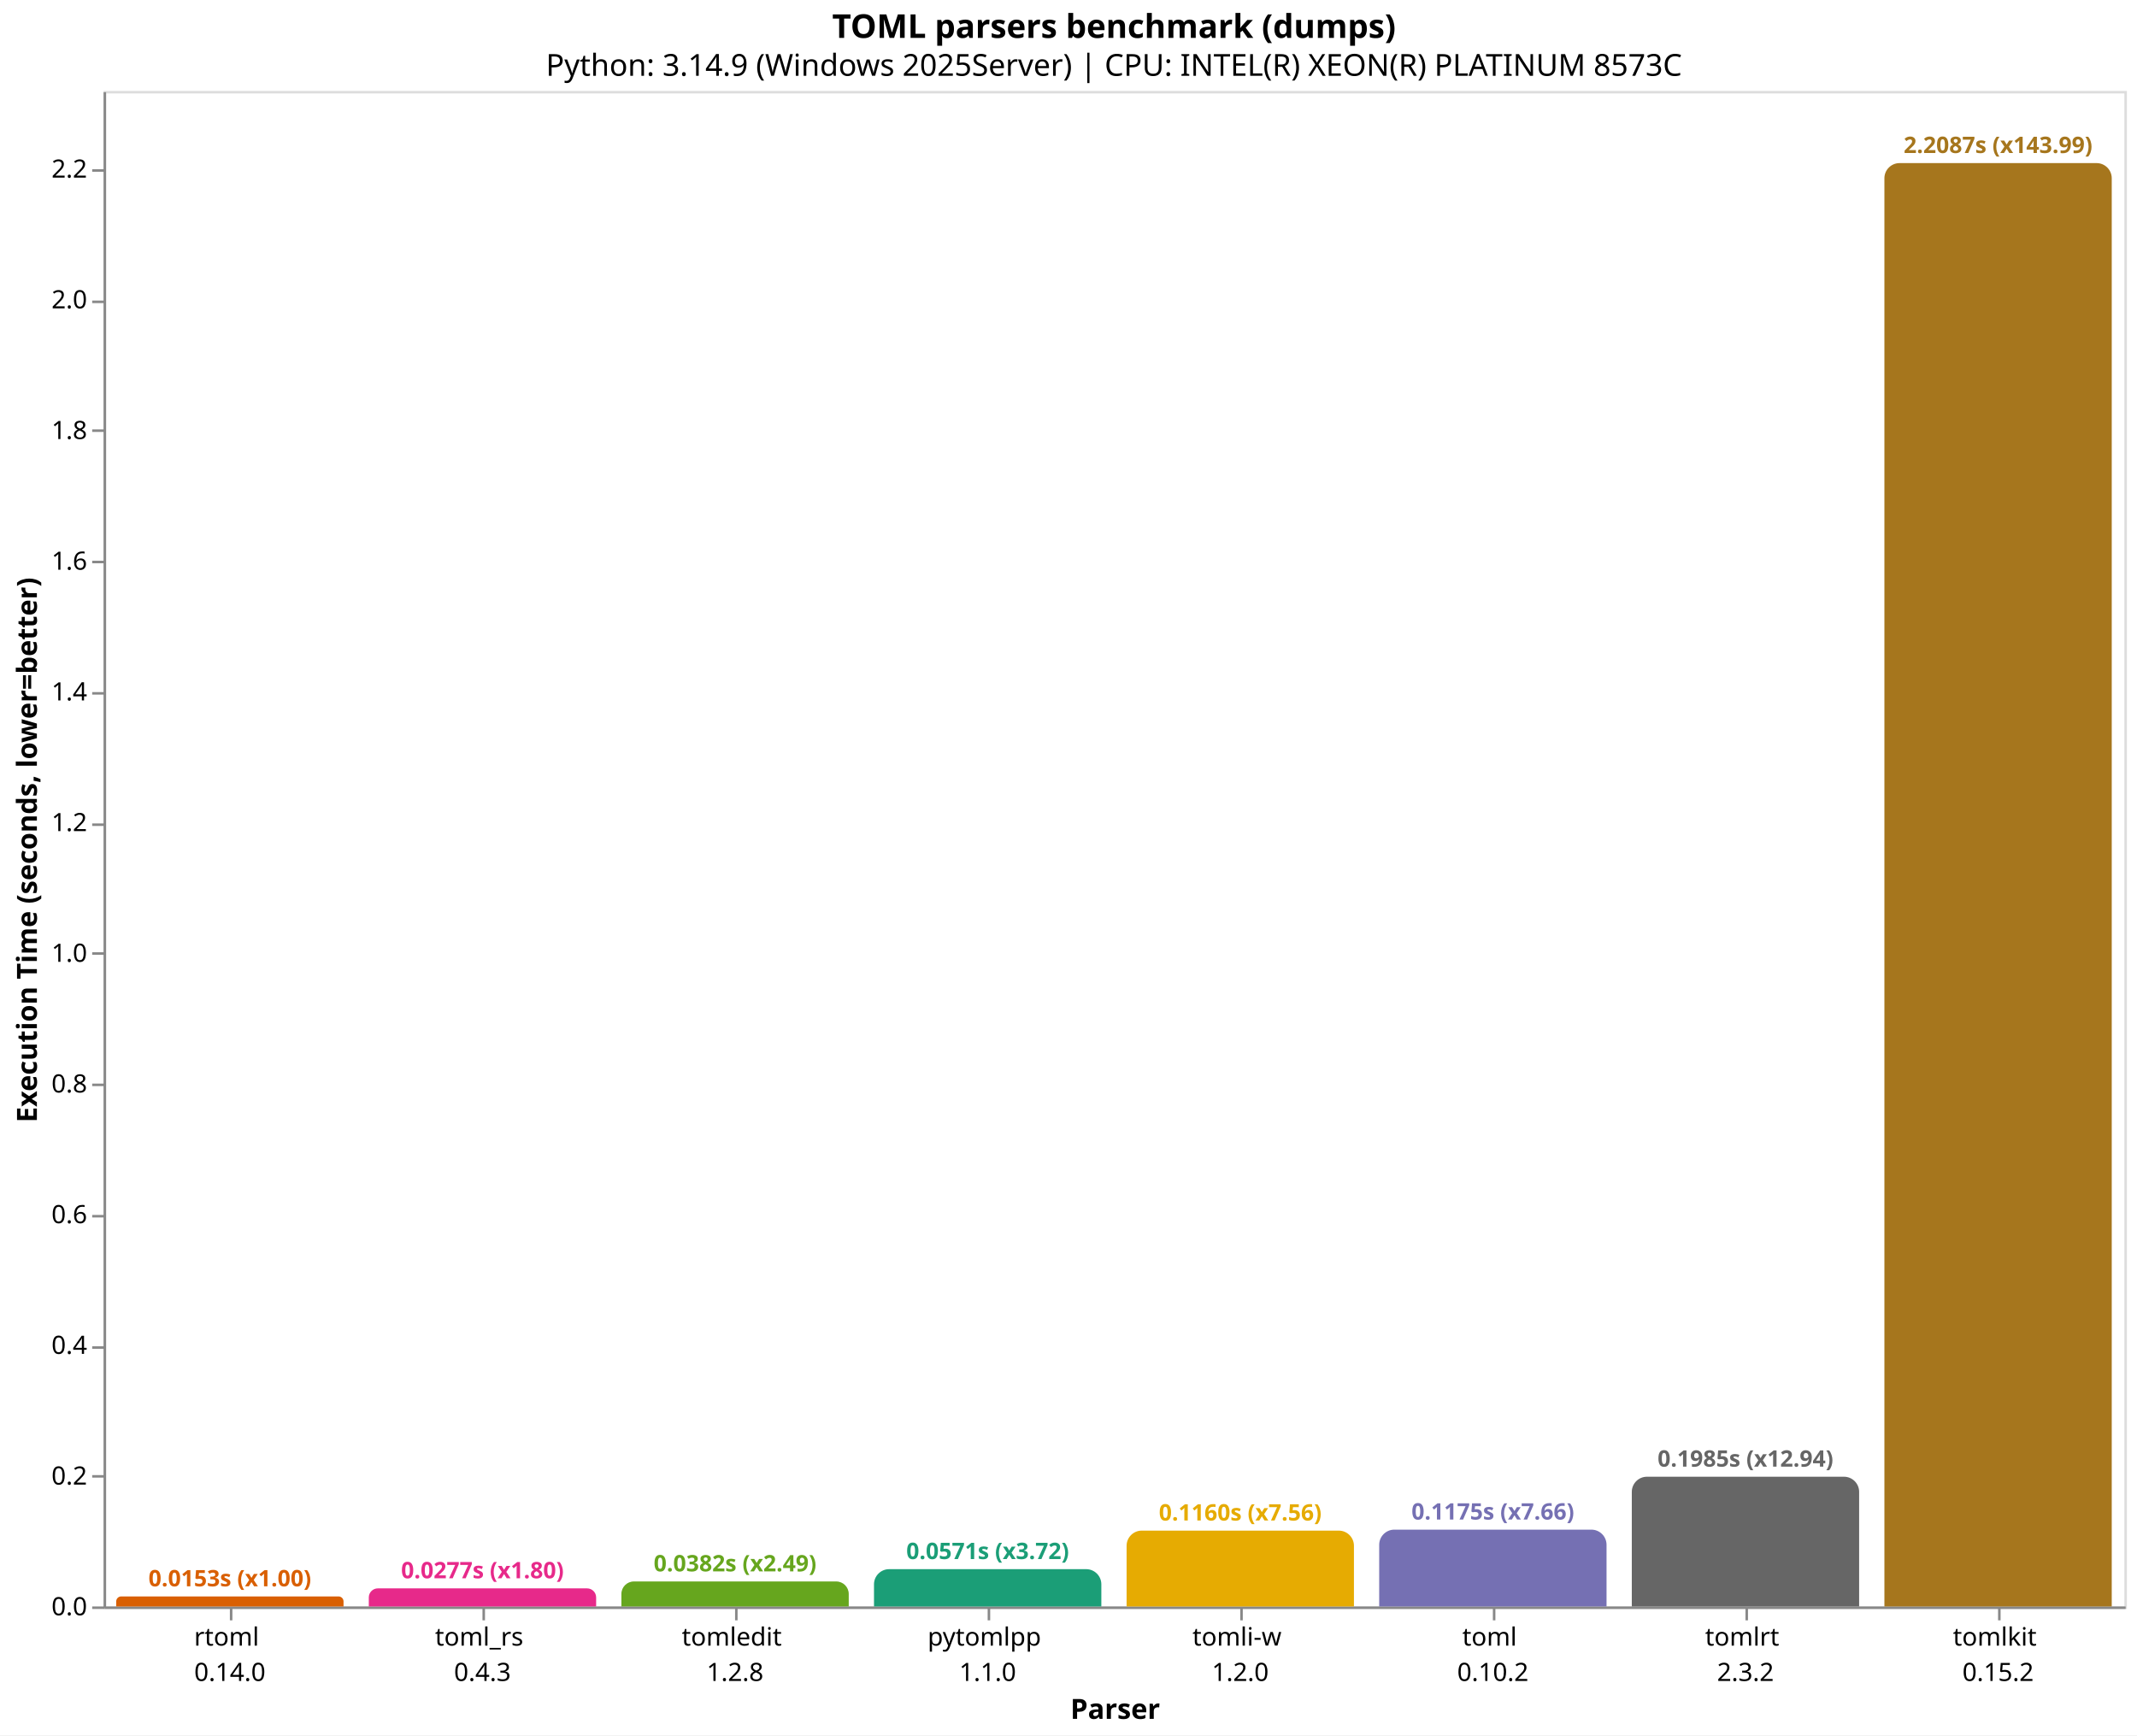
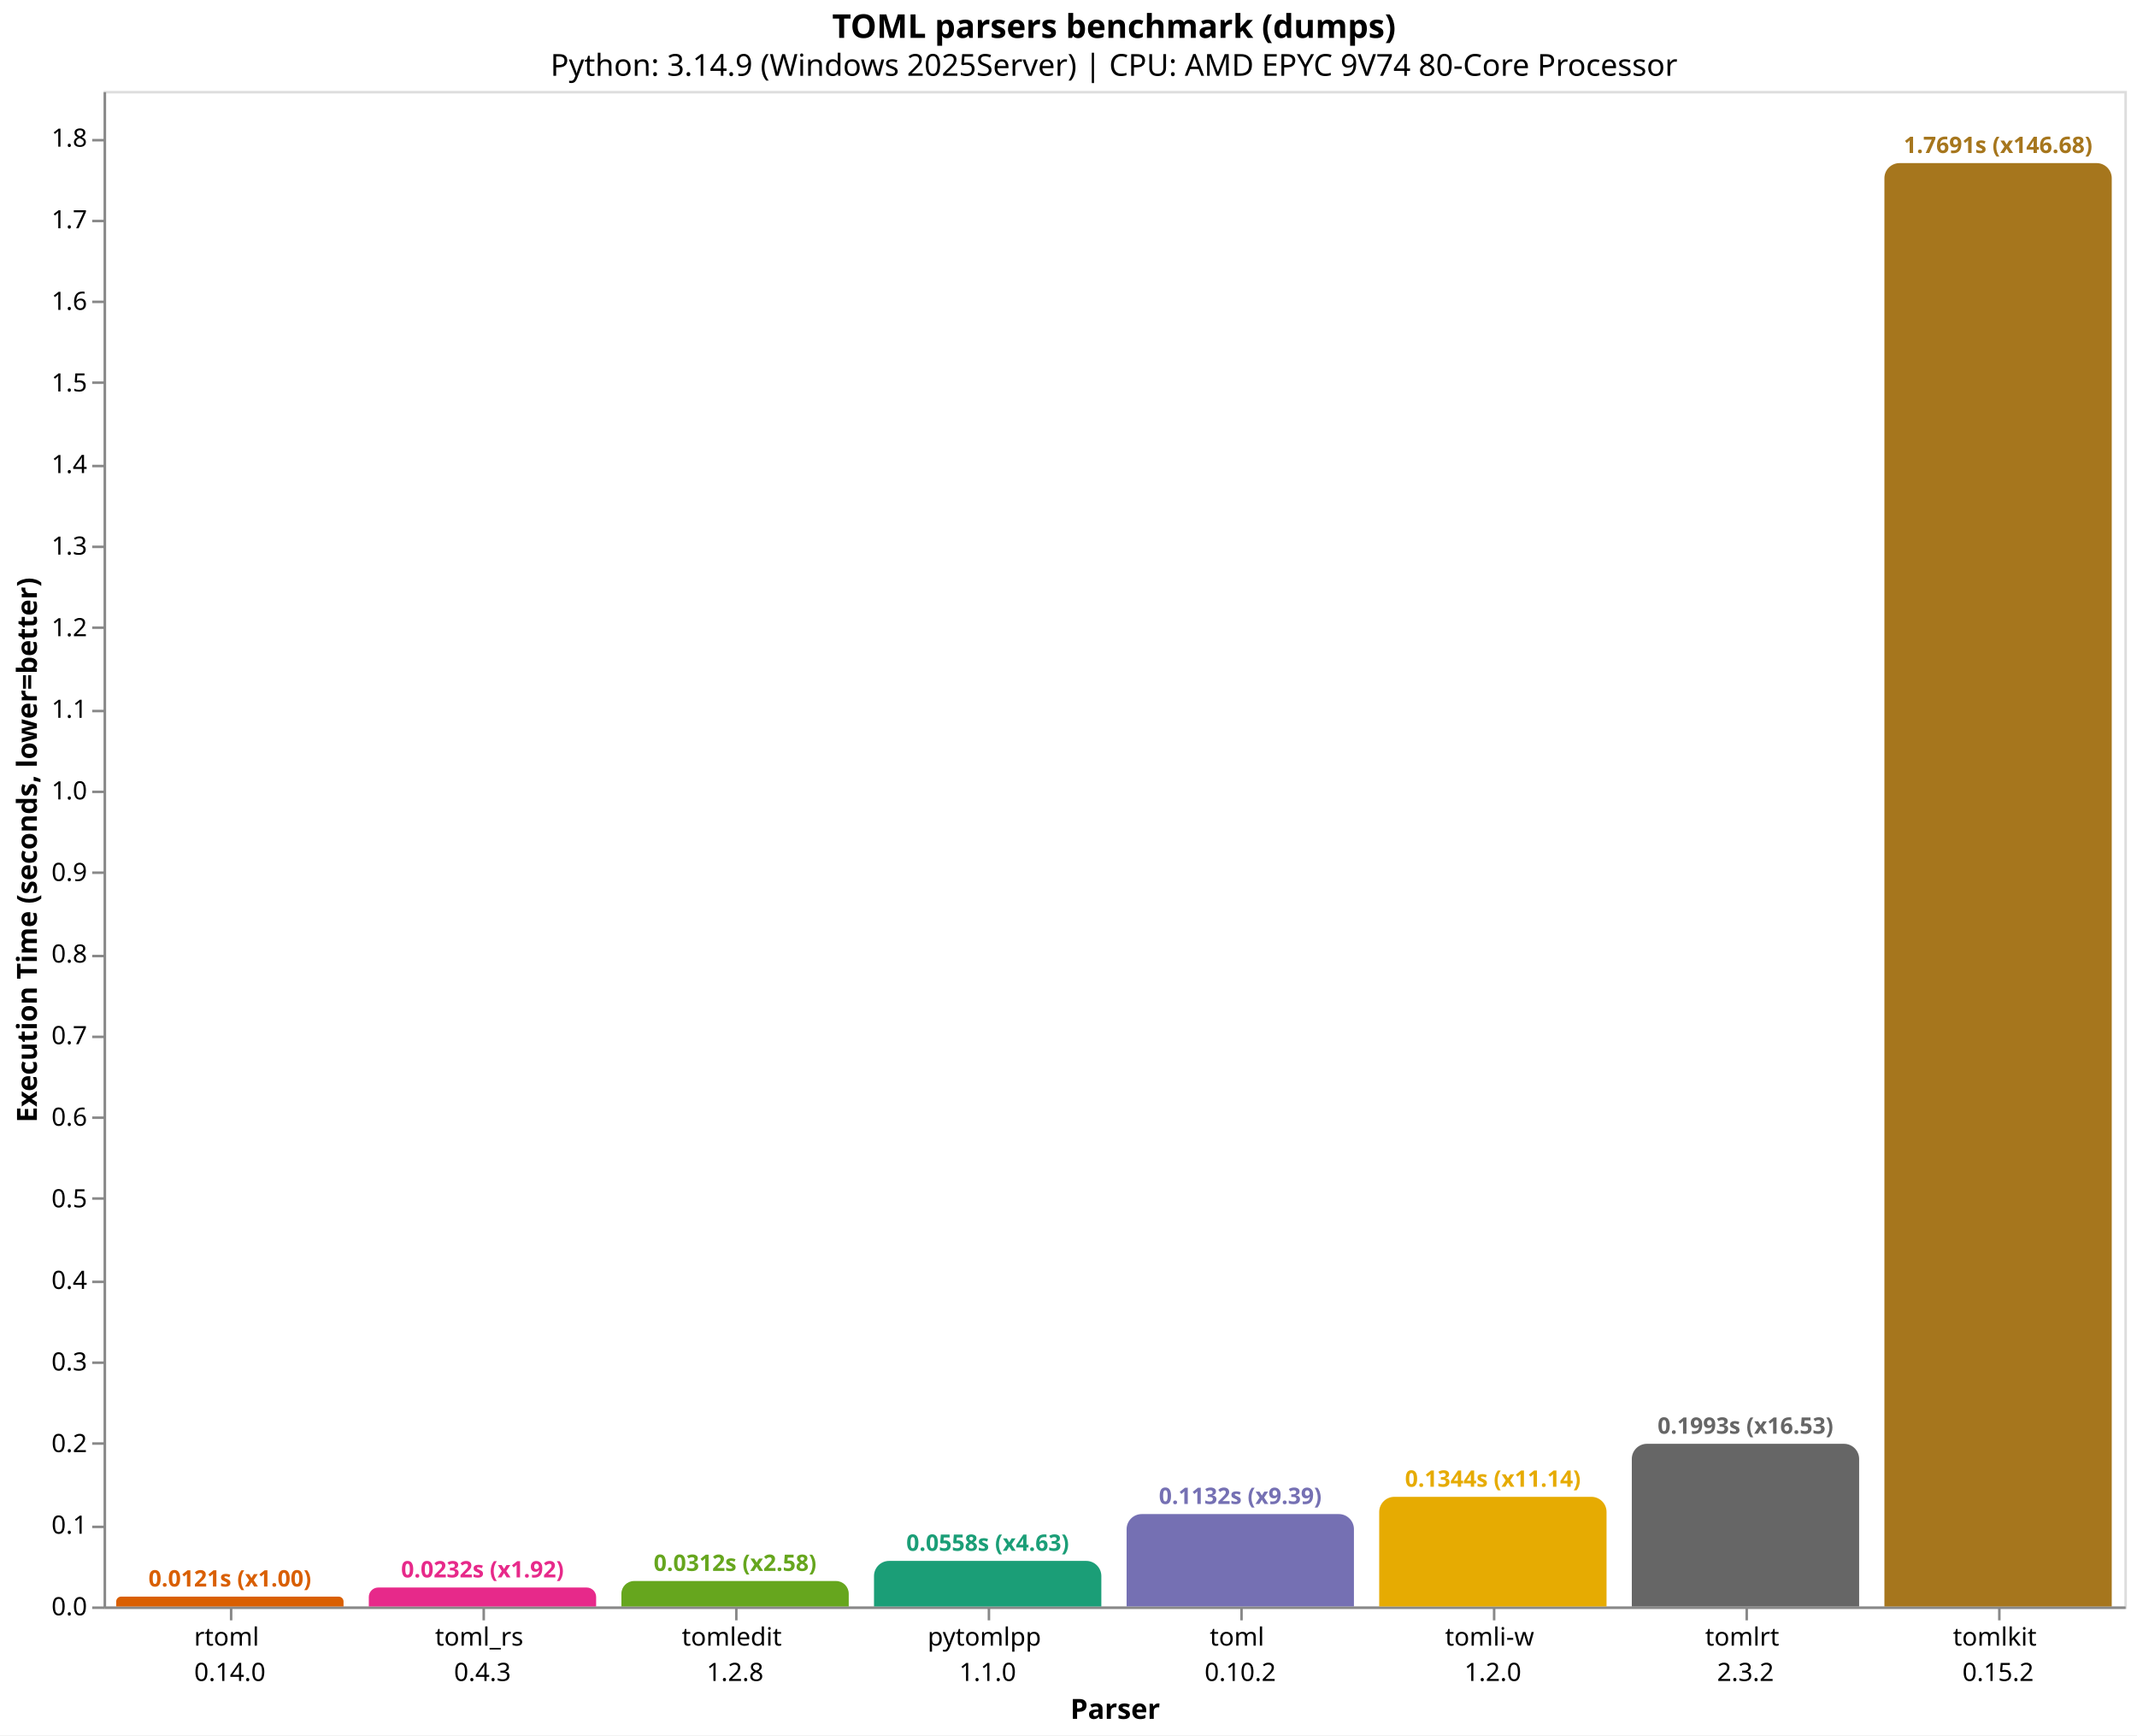
<svg xmlns="http://www.w3.org/2000/svg" version="1.1" class="marks" width="846" height="687" viewBox="0 0 846 687">
  <rect width="846" height="687" fill="white" />
  <g fill="none" stroke-miterlimit="10" transform="translate(41,36)">
    <g class="mark-group role-frame root" role="graphics-object" aria-roledescription="group mark container">
      <g transform="translate(0,0)">
        <path class="background" aria-hidden="true" d="M0.5,0.5h800v600h-800Z" stroke="#ddd" />
        <g>
-           <g class="mark-group role-axis" role="graphics-symbol" aria-roledescription="axis" aria-label="X-axis titled 'Parser' for a discrete scale with 8 values: rtoml&#10;0.14.0, toml_rs&#10;0.4.3, tomledit&#10;1.2.8, pytomlpp&#10;1.1.0, tomli-w&#10;1.2.0, ending with tomlkit&#10;0.15.2">
+           <g class="mark-group role-axis" role="graphics-symbol" aria-roledescription="axis" aria-label="X-axis titled 'Parser' for a discrete scale with 8 values: rtoml&#10;0.14.0, toml_rs&#10;0.4.3, tomledit&#10;1.2.8, pytomlpp&#10;1.1.0, toml&#10;0.10.2, ending with tomlkit&#10;0.15.2">
            <g transform="translate(0.5,600.5)">
              <path class="background" aria-hidden="true" d="M0,0h0v0h0Z" pointer-events="none" />
              <g>
                <g class="mark-rule role-axis-tick" pointer-events="none">
                  <line transform="translate(50,0)" x2="0" y2="5" stroke="#888" stroke-width="1" opacity="1" />
                  <line transform="translate(150,0)" x2="0" y2="5" stroke="#888" stroke-width="1" opacity="1" />
                  <line transform="translate(250,0)" x2="0" y2="5" stroke="#888" stroke-width="1" opacity="1" />
                  <line transform="translate(350,0)" x2="0" y2="5" stroke="#888" stroke-width="1" opacity="1" />
                  <line transform="translate(450,0)" x2="0" y2="5" stroke="#888" stroke-width="1" opacity="1" />
                  <line transform="translate(550,0)" x2="0" y2="5" stroke="#888" stroke-width="1" opacity="1" />
                  <line transform="translate(650,0)" x2="0" y2="5" stroke="#888" stroke-width="1" opacity="1" />
                  <line transform="translate(750,0)" x2="0" y2="5" stroke="#888" stroke-width="1" opacity="1" />
                </g>
                <g class="mark-text role-axis-label" pointer-events="none">
                  <text text-anchor="middle" transform="translate(49.5,15)" font-family="sans-serif" font-size="10px" fill="#000" opacity="1">
                    <tspan>rtoml</tspan>
                    <tspan x="0" dy="14">0.14.0</tspan>
                  </text>
                  <text text-anchor="middle" transform="translate(149.5,15)" font-family="sans-serif" font-size="10px" fill="#000" opacity="1">
                    <tspan>toml_rs</tspan>
                    <tspan x="0" dy="14">0.4.3</tspan>
                  </text>
                  <text text-anchor="middle" transform="translate(249.5,15)" font-family="sans-serif" font-size="10px" fill="#000" opacity="1">
                    <tspan>tomledit</tspan>
                    <tspan x="0" dy="14">1.2.8</tspan>
                  </text>
                  <text text-anchor="middle" transform="translate(349.5,15)" font-family="sans-serif" font-size="10px" fill="#000" opacity="1">
                    <tspan>pytomlpp</tspan>
                    <tspan x="0" dy="14">1.1.0</tspan>
                  </text>
                  <text text-anchor="middle" transform="translate(449.5,15)" font-family="sans-serif" font-size="10px" fill="#000" opacity="1">
+                     <tspan>toml</tspan>
+                     <tspan x="0" dy="14">0.10.2</tspan>
+                   </text>
+                   <text text-anchor="middle" transform="translate(549.5,15)" font-family="sans-serif" font-size="10px" fill="#000" opacity="1">
                    <tspan>tomli-w</tspan>
                    <tspan x="0" dy="14">1.2.0</tspan>
-                   </text>
-                   <text text-anchor="middle" transform="translate(549.5,15)" font-family="sans-serif" font-size="10px" fill="#000" opacity="1">
-                     <tspan>toml</tspan>
-                     <tspan x="0" dy="14">0.10.2</tspan>
                  </text>
                  <text text-anchor="middle" transform="translate(649.5,15)" font-family="sans-serif" font-size="10px" fill="#000" opacity="1">
                    <tspan>tomlrt</tspan>
                    <tspan x="0" dy="14">2.3.2</tspan>
                  </text>
                  <text text-anchor="middle" transform="translate(749.5,15)" font-family="sans-serif" font-size="10px" fill="#000" opacity="1">
                    <tspan>tomlkit</tspan>
                    <tspan x="0" dy="14">0.15.2</tspan>
                  </text>
                </g>
                <g class="mark-rule role-axis-domain" pointer-events="none">
                  <line transform="translate(0,0)" x2="800" y2="0" stroke="#888" stroke-width="1" opacity="1" />
                </g>
                <g class="mark-text role-axis-title" pointer-events="none">
                  <text text-anchor="middle" transform="translate(400,44)" font-family="sans-serif" font-size="11px" font-weight="bold" fill="#000" opacity="1">Parser</text>
                </g>
              </g>
              <path class="foreground" aria-hidden="true" d="" pointer-events="none" display="none" />
            </g>
          </g>
-           <g class="mark-group role-axis" role="graphics-symbol" aria-roledescription="axis" aria-label="Y-axis titled 'Execution Time (seconds, lower=better)' for a linear scale with values from 0.0 to 2.3">
+           <g class="mark-group role-axis" role="graphics-symbol" aria-roledescription="axis" aria-label="Y-axis titled 'Execution Time (seconds, lower=better)' for a linear scale with values from 0.0 to 1.9">
            <g transform="translate(0.5,0.5)">
              <path class="background" aria-hidden="true" d="M0,0h0v0h0Z" pointer-events="none" />
              <g>
                <g class="mark-rule role-axis-tick" pointer-events="none">
                  <line transform="translate(0,600)" x2="-5" y2="0" stroke="#888" stroke-width="1" opacity="1" />
-                   <line transform="translate(0,548)" x2="-5" y2="0" stroke="#888" stroke-width="1" opacity="1" />
-                   <line transform="translate(0,497)" x2="-5" y2="0" stroke="#888" stroke-width="1" opacity="1" />
-                   <line transform="translate(0,445)" x2="-5" y2="0" stroke="#888" stroke-width="1" opacity="1" />
-                   <line transform="translate(0,393)" x2="-5" y2="0" stroke="#888" stroke-width="1" opacity="1" />
-                   <line transform="translate(0,341)" x2="-5" y2="0" stroke="#888" stroke-width="1" opacity="1" />
-                   <line transform="translate(0,290)" x2="-5" y2="0" stroke="#888" stroke-width="1" opacity="1" />
-                   <line transform="translate(0,238)" x2="-5" y2="0" stroke="#888" stroke-width="1" opacity="1" />
-                   <line transform="translate(0,186)" x2="-5" y2="0" stroke="#888" stroke-width="1" opacity="1" />
-                   <line transform="translate(0,134)" x2="-5" y2="0" stroke="#888" stroke-width="1" opacity="1" />
+                   <line transform="translate(0,568)" x2="-5" y2="0" stroke="#888" stroke-width="1" opacity="1" />
+                   <line transform="translate(0,535)" x2="-5" y2="0" stroke="#888" stroke-width="1" opacity="1" />
+                   <line transform="translate(0,503)" x2="-5" y2="0" stroke="#888" stroke-width="1" opacity="1" />
+                   <line transform="translate(0,471)" x2="-5" y2="0" stroke="#888" stroke-width="1" opacity="1" />
+                   <line transform="translate(0,438)" x2="-5" y2="0" stroke="#888" stroke-width="1" opacity="1" />
+                   <line transform="translate(0,406)" x2="-5" y2="0" stroke="#888" stroke-width="1" opacity="1" />
+                   <line transform="translate(0,374)" x2="-5" y2="0" stroke="#888" stroke-width="1" opacity="1" />
+                   <line transform="translate(0,342)" x2="-5" y2="0" stroke="#888" stroke-width="1" opacity="1" />
+                   <line transform="translate(0,309)" x2="-5" y2="0" stroke="#888" stroke-width="1" opacity="1" />
+                   <line transform="translate(0,277)" x2="-5" y2="0" stroke="#888" stroke-width="1" opacity="1" />
+                   <line transform="translate(0,245)" x2="-5" y2="0" stroke="#888" stroke-width="1" opacity="1" />
+                   <line transform="translate(0,212)" x2="-5" y2="0" stroke="#888" stroke-width="1" opacity="1" />
+                   <line transform="translate(0,180)" x2="-5" y2="0" stroke="#888" stroke-width="1" opacity="1" />
+                   <line transform="translate(0,148)" x2="-5" y2="0" stroke="#888" stroke-width="1" opacity="1" />
+                   <line transform="translate(0,115)" x2="-5" y2="0" stroke="#888" stroke-width="1" opacity="1" />
                  <line transform="translate(0,83)" x2="-5" y2="0" stroke="#888" stroke-width="1" opacity="1" />
-                   <line transform="translate(0,31)" x2="-5" y2="0" stroke="#888" stroke-width="1" opacity="1" />
+                   <line transform="translate(0,51)" x2="-5" y2="0" stroke="#888" stroke-width="1" opacity="1" />
+                   <line transform="translate(0,19)" x2="-5" y2="0" stroke="#888" stroke-width="1" opacity="1" />
                </g>
                <g class="mark-text role-axis-label" pointer-events="none">
                  <text text-anchor="end" transform="translate(-7,603)" font-family="sans-serif" font-size="10px" fill="#000" opacity="1">0.0</text>
-                   <text text-anchor="end" transform="translate(-7,551.2572)" font-family="sans-serif" font-size="10px" fill="#000" opacity="1">0.2</text>
-                   <text text-anchor="end" transform="translate(-7,499.5143)" font-family="sans-serif" font-size="10px" fill="#000" opacity="1">0.4</text>
-                   <text text-anchor="end" transform="translate(-7,447.7715)" font-family="sans-serif" font-size="10px" fill="#000" opacity="1">0.6</text>
-                   <text text-anchor="end" transform="translate(-7,396.0287)" font-family="sans-serif" font-size="10px" fill="#000" opacity="1">0.8</text>
-                   <text text-anchor="end" transform="translate(-7,344.2858)" font-family="sans-serif" font-size="10px" fill="#000" opacity="1">1.0</text>
-                   <text text-anchor="end" transform="translate(-7,292.543)" font-family="sans-serif" font-size="10px" fill="#000" opacity="1">1.2</text>
-                   <text text-anchor="end" transform="translate(-7,240.8002)" font-family="sans-serif" font-size="10px" fill="#000" opacity="1">1.4</text>
-                   <text text-anchor="end" transform="translate(-7,189.0574)" font-family="sans-serif" font-size="10px" fill="#000" opacity="1">1.6</text>
-                   <text text-anchor="end" transform="translate(-7,137.3145)" font-family="sans-serif" font-size="10px" fill="#000" opacity="1">1.8</text>
-                   <text text-anchor="end" transform="translate(-7,85.5717)" font-family="sans-serif" font-size="10px" fill="#000" opacity="1">2.0</text>
-                   <text text-anchor="end" transform="translate(-7,33.82886)" font-family="sans-serif" font-size="10px" fill="#000" opacity="1">2.2</text>
+                   <text text-anchor="end" transform="translate(-7,570.6987)" font-family="sans-serif" font-size="10px" fill="#000" opacity="1">0.1</text>
+                   <text text-anchor="end" transform="translate(-7,538.3974)" font-family="sans-serif" font-size="10px" fill="#000" opacity="1">0.2</text>
+                   <text text-anchor="end" transform="translate(-7,506.0961)" font-family="sans-serif" font-size="10px" fill="#000" opacity="1">0.3</text>
+                   <text text-anchor="end" transform="translate(-7,473.7949)" font-family="sans-serif" font-size="10px" fill="#000" opacity="1">0.4</text>
+                   <text text-anchor="end" transform="translate(-7,441.4936)" font-family="sans-serif" font-size="10px" fill="#000" opacity="1">0.5</text>
+                   <text text-anchor="end" transform="translate(-7,409.1923)" font-family="sans-serif" font-size="10px" fill="#000" opacity="1">0.6</text>
+                   <text text-anchor="end" transform="translate(-7,376.891)" font-family="sans-serif" font-size="10px" fill="#000" opacity="1">0.7</text>
+                   <text text-anchor="end" transform="translate(-7,344.5897)" font-family="sans-serif" font-size="10px" fill="#000" opacity="1">0.8</text>
+                   <text text-anchor="end" transform="translate(-7,312.2884)" font-family="sans-serif" font-size="10px" fill="#000" opacity="1">0.9</text>
+                   <text text-anchor="end" transform="translate(-7,279.9871)" font-family="sans-serif" font-size="10px" fill="#000" opacity="1">1.0</text>
+                   <text text-anchor="end" transform="translate(-7,247.6859)" font-family="sans-serif" font-size="10px" fill="#000" opacity="1">1.1</text>
+                   <text text-anchor="end" transform="translate(-7,215.3846)" font-family="sans-serif" font-size="10px" fill="#000" opacity="1">1.2</text>
+                   <text text-anchor="end" transform="translate(-7,183.0833)" font-family="sans-serif" font-size="10px" fill="#000" opacity="1">1.3</text>
+                   <text text-anchor="end" transform="translate(-7,150.782)" font-family="sans-serif" font-size="10px" fill="#000" opacity="1">1.4</text>
+                   <text text-anchor="end" transform="translate(-7,118.4807)" font-family="sans-serif" font-size="10px" fill="#000" opacity="1">1.5</text>
+                   <text text-anchor="end" transform="translate(-7,86.17943)" font-family="sans-serif" font-size="10px" fill="#000" opacity="1">1.6</text>
+                   <text text-anchor="end" transform="translate(-7,53.87815)" font-family="sans-serif" font-size="10px" fill="#000" opacity="1">1.7</text>
+                   <text text-anchor="end" transform="translate(-7,21.57686)" font-family="sans-serif" font-size="10px" fill="#000" opacity="1">1.8</text>
                </g>
                <g class="mark-rule role-axis-domain" pointer-events="none">
                  <line transform="translate(0,600)" x2="0" y2="-600" stroke="#888" stroke-width="1" opacity="1" />
                </g>
                <g class="mark-text role-axis-title" pointer-events="none">
                  <text text-anchor="middle" transform="translate(-24.90137,300) rotate(-90) translate(0,-2)" font-family="sans-serif" font-size="11px" font-weight="bold" fill="#000" opacity="1">Execution Time (seconds, lower=better)</text>
                </g>
              </g>
              <path class="foreground" aria-hidden="true" d="" pointer-events="none" display="none" />
            </g>
          </g>
          <g class="mark-group role-scope" role="graphics-object" aria-roledescription="group mark container">
-             <g transform="translate(5,596.0314)">
-               <path class="background" aria-hidden="true" d="M1.984,0L88.016,0C89.111,0,90,0.889,90,1.984L90,3.969C90,3.969,90,3.969,90,3.969L0,3.969C0,3.969,0,3.969,0,3.969L0,1.984C0,0.889,0.889,0,1.984,0Z" />
+             <g transform="translate(5,596.1043)">
+               <path class="background" aria-hidden="true" d="M1.948,0L88.052,0C89.127,0,90,0.873,90,1.948L90,3.896C90,3.896,90,3.896,90,3.896L0,3.896C0,3.896,0,3.896,0,3.896L0,1.948C0,0.873,0.873,0,1.948,0Z" />
              <g clip-path="url(#clip9)">
                <g class="mark-group role-scope" role="graphics-object" aria-roledescription="group mark container">
-                   <g transform="translate(0,-596.0314)">
-                     <path class="background" aria-hidden="true" d="M0,0h90v0h-90Z" />
-                     <g>
-                       <g class="mark-rect role-mark layer_0_marks" role="graphics-object" aria-roledescription="rect mark container">
-                         <path aria-label="Parser: rtoml&#10;0.14.0; Execution Time (seconds, lower=better): 0.0153396; parser: rtoml; Execution Time (s): 0.0153; Slowdown: 1.00" role="graphics-symbol" aria-roledescription="bar" d="M0,596.031h90v3.969h-90Z" fill="#d95f02" />
-                       </g>
-                     </g>
-                     <path class="foreground" aria-hidden="true" d="" display="none" />
-                   </g>
-                 </g>
-               </g>
-               <path class="foreground" aria-hidden="true" d="" display="none" />
-             </g>
-             <g transform="translate(105,592.8445)">
-               <path class="background" aria-hidden="true" d="M3.578,0L86.422,0C88.397,0,90,1.603,90,3.578L90,7.156C90,7.156,90,7.156,90,7.156L0,7.156C0,7.156,0,7.156,0,7.156L0,3.578C0,1.603,1.603,0,3.578,0Z" />
+                   <g transform="translate(0,-596.1043)">
+                     <path class="background" aria-hidden="true" d="M0,0h90v0h-90Z" />
+                     <g>
+                       <g class="mark-rect role-mark layer_0_marks" role="graphics-object" aria-roledescription="rect mark container">
+                         <path aria-label="Parser: rtoml&#10;0.14.0; Execution Time (seconds, lower=better): 0.0120606; parser: rtoml; Execution Time (s): 0.0121; Slowdown: 1.00" role="graphics-symbol" aria-roledescription="bar" d="M0,596.104h90v3.896h-90Z" fill="#d95f02" />
+                       </g>
+                     </g>
+                     <path class="foreground" aria-hidden="true" d="" display="none" />
+                   </g>
+                 </g>
+               </g>
+               <path class="foreground" aria-hidden="true" d="" display="none" />
+             </g>
+             <g transform="translate(105,592.5061)">
+               <path class="background" aria-hidden="true" d="M3.747,0L86.253,0C88.321,0,90,1.679,90,3.747L90,7.494C90,7.494,90,7.494,90,7.494L0,7.494C0,7.494,0,7.494,0,7.494L0,3.747C0,1.679,1.679,0,3.747,0Z" />
              <g clip-path="url(#clip10)">
                <g class="mark-group role-scope" role="graphics-object" aria-roledescription="group mark container">
-                   <g transform="translate(0,-592.8445)">
-                     <path class="background" aria-hidden="true" d="M0,0h90v0h-90Z" />
-                     <g>
-                       <g class="mark-rect role-mark layer_0_marks" role="graphics-object" aria-roledescription="rect mark container">
-                         <path aria-label="Parser: toml_rs&#10;0.4.3; Execution Time (seconds, lower=better): 0.0276581; parser: toml_rs; Execution Time (s): 0.0277; Slowdown: 1.80" role="graphics-symbol" aria-roledescription="bar" d="M0,592.844h90v7.156h-90Z" fill="#e7298a" />
-                       </g>
-                     </g>
-                     <path class="foreground" aria-hidden="true" d="" display="none" />
-                   </g>
-                 </g>
-               </g>
-               <path class="foreground" aria-hidden="true" d="" display="none" />
-             </g>
-             <g transform="translate(205,590.1085)">
-               <path class="background" aria-hidden="true" d="M4.946,0L85.054,0C87.784,0,90,2.216,90,4.946L90,9.892C90,9.892,90,9.892,90,9.892L0,9.892C0,9.892,0,9.892,0,9.892L0,4.946C0,2.216,2.216,0,4.946,0Z" />
+                   <g transform="translate(0,-592.5061)">
+                     <path class="background" aria-hidden="true" d="M0,0h90v0h-90Z" />
+                     <g>
+                       <g class="mark-rect role-mark layer_0_marks" role="graphics-object" aria-roledescription="rect mark container">
+                         <path aria-label="Parser: toml_rs&#10;0.4.3; Execution Time (seconds, lower=better): 0.0232; parser: toml_rs; Execution Time (s): 0.0232; Slowdown: 1.92" role="graphics-symbol" aria-roledescription="bar" d="M0,592.506h90v7.494h-90Z" fill="#e7298a" />
+                       </g>
+                     </g>
+                     <path class="foreground" aria-hidden="true" d="" display="none" />
+                   </g>
+                 </g>
+               </g>
+               <path class="foreground" aria-hidden="true" d="" display="none" />
+             </g>
+             <g transform="translate(205,589.9335)">
+               <path class="background" aria-hidden="true" d="M5.033,0L84.967,0C87.745,0,90,2.255,90,5.033L90,10.067C90,10.067,90,10.067,90,10.067L0,10.067C0,10.067,0,10.067,0,10.067L0,5.033C0,2.255,2.255,0,5.033,0Z" />
              <g clip-path="url(#clip11)">
                <g class="mark-group role-scope" role="graphics-object" aria-roledescription="group mark container">
-                   <g transform="translate(0,-590.1085)">
-                     <path class="background" aria-hidden="true" d="M0,0h90v0h-90Z" />
-                     <g>
-                       <g class="mark-rect role-mark layer_0_marks" role="graphics-object" aria-roledescription="rect mark container">
-                         <path aria-label="Parser: tomledit&#10;1.2.8; Execution Time (seconds, lower=better): 0.0382335; parser: tomledit; Execution Time (s): 0.0382; Slowdown: 2.49" role="graphics-symbol" aria-roledescription="bar" d="M0,590.108h90v9.892h-90Z" fill="#66a61e" />
-                       </g>
-                     </g>
-                     <path class="foreground" aria-hidden="true" d="" display="none" />
-                   </g>
-                 </g>
-               </g>
-               <path class="foreground" aria-hidden="true" d="" display="none" />
-             </g>
-             <g transform="translate(305,585.2383)">
-               <path class="background" aria-hidden="true" d="M6,0L84,0C87.311,0,90,2.689,90,6L90,14.762C90,14.762,90,14.762,90,14.762L0,14.762C0,14.762,0,14.762,0,14.762L0,6C0,2.689,2.689,0,6,0Z" />
+                   <g transform="translate(0,-589.9335)">
+                     <path class="background" aria-hidden="true" d="M0,0h90v0h-90Z" />
+                     <g>
+                       <g class="mark-rect role-mark layer_0_marks" role="graphics-object" aria-roledescription="rect mark container">
+                         <path aria-label="Parser: tomledit&#10;1.2.8; Execution Time (seconds, lower=better): 0.0311645; parser: tomledit; Execution Time (s): 0.0312; Slowdown: 2.58" role="graphics-symbol" aria-roledescription="bar" d="M0,589.933h90v10.067h-90Z" fill="#66a61e" />
+                       </g>
+                     </g>
+                     <path class="foreground" aria-hidden="true" d="" display="none" />
+                   </g>
+                 </g>
+               </g>
+               <path class="foreground" aria-hidden="true" d="" display="none" />
+             </g>
+             <g transform="translate(305,581.9689)">
+               <path class="background" aria-hidden="true" d="M6,0L84,0C87.311,0,90,2.689,90,6L90,18.031C90,18.031,90,18.031,90,18.031L0,18.031C0,18.031,0,18.031,0,18.031L0,6C0,2.689,2.689,0,6,0Z" />
              <g clip-path="url(#clip12)">
                <g class="mark-group role-scope" role="graphics-object" aria-roledescription="group mark container">
-                   <g transform="translate(0,-585.2383)">
-                     <path class="background" aria-hidden="true" d="M0,0h90v0h-90Z" />
-                     <g>
-                       <g class="mark-rect role-mark layer_0_marks" role="graphics-object" aria-roledescription="rect mark container">
-                         <path aria-label="Parser: pytomlpp&#10;1.1.0; Execution Time (seconds, lower=better): 0.0570578; parser: pytomlpp; Execution Time (s): 0.0571; Slowdown: 3.72" role="graphics-symbol" aria-roledescription="bar" d="M0,585.238h90v14.762h-90Z" fill="#1b9e77" />
-                       </g>
-                     </g>
-                     <path class="foreground" aria-hidden="true" d="" display="none" />
-                   </g>
-                 </g>
-               </g>
-               <path class="foreground" aria-hidden="true" d="" display="none" />
-             </g>
-             <g transform="translate(405,569.9797)">
-               <path class="background" aria-hidden="true" d="M6,0L84,0C87.311,0,90,2.689,90,6L90,30.02C90,30.02,90,30.02,90,30.02L0,30.02C0,30.02,0,30.02,0,30.02L0,6C0,2.689,2.689,0,6,0Z" />
+                   <g transform="translate(0,-581.9689)">
+                     <path class="background" aria-hidden="true" d="M0,0h90v0h-90Z" />
+                     <g>
+                       <g class="mark-rect role-mark layer_0_marks" role="graphics-object" aria-roledescription="rect mark container">
+                         <path aria-label="Parser: pytomlpp&#10;1.1.0; Execution Time (seconds, lower=better): 0.0558217; parser: pytomlpp; Execution Time (s): 0.0558; Slowdown: 4.63" role="graphics-symbol" aria-roledescription="bar" d="M0,581.969h90v18.031h-90Z" fill="#1b9e77" />
+                       </g>
+                     </g>
+                     <path class="foreground" aria-hidden="true" d="" display="none" />
+                   </g>
+                 </g>
+               </g>
+               <path class="foreground" aria-hidden="true" d="" display="none" />
+             </g>
+             <g transform="translate(405,563.4285)">
+               <path class="background" aria-hidden="true" d="M6,0L84,0C87.311,0,90,2.689,90,6L90,36.571C90,36.571,90,36.571,90,36.571L0,36.571C0,36.571,0,36.571,0,36.571L0,6C0,2.689,2.689,0,6,0Z" />
              <g clip-path="url(#clip13)">
                <g class="mark-group role-scope" role="graphics-object" aria-roledescription="group mark container">
-                   <g transform="translate(0,-569.9797)">
-                     <path class="background" aria-hidden="true" d="M0,0h90v0h-90Z" />
-                     <g>
-                       <g class="mark-rect role-mark layer_0_marks" role="graphics-object" aria-roledescription="rect mark container">
-                         <path aria-label="Parser: tomli-w&#10;1.2.0; Execution Time (seconds, lower=better): 0.1160364; parser: tomli-w; Execution Time (s): 0.1160; Slowdown: 7.56" role="graphics-symbol" aria-roledescription="bar" d="M0,569.98h90v30.02h-90Z" fill="#e6ab02" />
-                       </g>
-                     </g>
-                     <path class="foreground" aria-hidden="true" d="" display="none" />
-                   </g>
-                 </g>
-               </g>
-               <path class="foreground" aria-hidden="true" d="" display="none" />
-             </g>
-             <g transform="translate(505,569.5909)">
-               <path class="background" aria-hidden="true" d="M6,0L84,0C87.311,0,90,2.689,90,6L90,30.409C90,30.409,90,30.409,90,30.409L0,30.409C0,30.409,0,30.409,0,30.409L0,6C0,2.689,2.689,0,6,0Z" />
+                   <g transform="translate(0,-563.4285)">
+                     <path class="background" aria-hidden="true" d="M0,0h90v0h-90Z" />
+                     <g>
+                       <g class="mark-rect role-mark layer_0_marks" role="graphics-object" aria-roledescription="rect mark container">
+                         <path aria-label="Parser: toml&#10;0.10.2; Execution Time (seconds, lower=better): 0.1132199; parser: toml; Execution Time (s): 0.1132; Slowdown: 9.39" role="graphics-symbol" aria-roledescription="bar" d="M0,563.429h90v36.571h-90Z" fill="#7570b3" />
+                       </g>
+                     </g>
+                     <path class="foreground" aria-hidden="true" d="" display="none" />
+                   </g>
+                 </g>
+               </g>
+               <path class="foreground" aria-hidden="true" d="" display="none" />
+             </g>
+             <g transform="translate(505,556.6018)">
+               <path class="background" aria-hidden="true" d="M6,0L84,0C87.311,0,90,2.689,90,6L90,43.398C90,43.398,90,43.398,90,43.398L0,43.398C0,43.398,0,43.398,0,43.398L0,6C0,2.689,2.689,0,6,0Z" />
              <g clip-path="url(#clip14)">
                <g class="mark-group role-scope" role="graphics-object" aria-roledescription="group mark container">
-                   <g transform="translate(0,-569.5909)">
-                     <path class="background" aria-hidden="true" d="M0,0h90v0h-90Z" />
-                     <g>
-                       <g class="mark-rect role-mark layer_0_marks" role="graphics-object" aria-roledescription="rect mark container">
-                         <path aria-label="Parser: toml&#10;0.10.2; Execution Time (seconds, lower=better): 0.1175392; parser: toml; Execution Time (s): 0.1175; Slowdown: 7.66" role="graphics-symbol" aria-roledescription="bar" d="M0,569.591h90v30.409h-90Z" fill="#7570b3" />
-                       </g>
-                     </g>
-                     <path class="foreground" aria-hidden="true" d="" display="none" />
-                   </g>
-                 </g>
-               </g>
-               <path class="foreground" aria-hidden="true" d="" display="none" />
-             </g>
-             <g transform="translate(605,548.6421)">
-               <path class="background" aria-hidden="true" d="M6,0L84,0C87.311,0,90,2.689,90,6L90,51.358C90,51.358,90,51.358,90,51.358L0,51.358C0,51.358,0,51.358,0,51.358L0,6C0,2.689,2.689,0,6,0Z" />
+                   <g transform="translate(0,-556.6018)">
+                     <path class="background" aria-hidden="true" d="M0,0h90v0h-90Z" />
+                     <g>
+                       <g class="mark-rect role-mark layer_0_marks" role="graphics-object" aria-roledescription="rect mark container">
+                         <path aria-label="Parser: tomli-w&#10;1.2.0; Execution Time (seconds, lower=better): 0.1343545; parser: tomli-w; Execution Time (s): 0.1344; Slowdown: 11.14" role="graphics-symbol" aria-roledescription="bar" d="M0,556.602h90v43.398h-90Z" fill="#e6ab02" />
+                       </g>
+                     </g>
+                     <path class="foreground" aria-hidden="true" d="" display="none" />
+                   </g>
+                 </g>
+               </g>
+               <path class="foreground" aria-hidden="true" d="" display="none" />
+             </g>
+             <g transform="translate(605,535.6104)">
+               <path class="background" aria-hidden="true" d="M6,0L84,0C87.311,0,90,2.689,90,6L90,64.39C90,64.39,90,64.39,90,64.39L0,64.39C0,64.39,0,64.39,0,64.39L0,6C0,2.689,2.689,0,6,0Z" />
              <g clip-path="url(#clip15)">
                <g class="mark-group role-scope" role="graphics-object" aria-roledescription="group mark container">
-                   <g transform="translate(0,-548.6421)">
-                     <path class="background" aria-hidden="true" d="M0,0h90v0h-90Z" />
-                     <g>
-                       <g class="mark-rect role-mark layer_0_marks" role="graphics-object" aria-roledescription="rect mark container">
-                         <path aria-label="Parser: tomlrt&#10;2.3.2; Execution Time (seconds, lower=better): 0.1985122; parser: tomlrt; Execution Time (s): 0.1985; Slowdown: 12.94" role="graphics-symbol" aria-roledescription="bar" d="M0,548.642h90v51.358h-90Z" fill="#666666" />
+                   <g transform="translate(0,-535.6104)">
+                     <path class="background" aria-hidden="true" d="M0,0h90v0h-90Z" />
+                     <g>
+                       <g class="mark-rect role-mark layer_0_marks" role="graphics-object" aria-roledescription="rect mark container">
+                         <path aria-label="Parser: tomlrt&#10;2.3.2; Execution Time (seconds, lower=better): 0.1993408; parser: tomlrt; Execution Time (s): 0.1993; Slowdown: 16.53" role="graphics-symbol" aria-roledescription="bar" d="M0,535.61h90v64.39h-90Z" fill="#666666" />
                      </g>
                    </g>
                    <path class="foreground" aria-hidden="true" d="" display="none" />
                  </g>
                </g>
              </g>
              <path class="foreground" aria-hidden="true" d="" display="none" />
            </g>
            <g transform="translate(705,28.57143)">
              <path class="background" aria-hidden="true" d="M6,0L84,0C87.311,0,90,2.689,90,6L90,571.429C90,571.429,90,571.429,90,571.429L0,571.429C0,571.429,0,571.429,0,571.429L0,6C0,2.689,2.689,0,6,0Z" />
              <g clip-path="url(#clip16)">
                <g class="mark-group role-scope" role="graphics-object" aria-roledescription="group mark container">
                  <g transform="translate(0,-28.57143)">
                    <path class="background" aria-hidden="true" d="M0,0h90v0h-90Z" />
                    <g>
                      <g class="mark-rect role-mark layer_0_marks" role="graphics-object" aria-roledescription="rect mark container">
-                         <path aria-label="Parser: tomlkit&#10;0.15.2; Execution Time (seconds, lower=better): 2.2087256; parser: tomlkit; Execution Time (s): 2.2087; Slowdown: 143.99" role="graphics-symbol" aria-roledescription="bar" d="M0,28.571h90v571.429h-90Z" fill="#a6761d" />
+                         <path aria-label="Parser: tomlkit&#10;0.15.2; Execution Time (seconds, lower=better): 1.7690583; parser: tomlkit; Execution Time (s): 1.7691; Slowdown: 146.68" role="graphics-symbol" aria-roledescription="bar" d="M0,28.571h90v571.429h-90Z" fill="#a6761d" />
                      </g>
                    </g>
                    <path class="foreground" aria-hidden="true" d="" display="none" />
                  </g>
                </g>
              </g>
              <path class="foreground" aria-hidden="true" d="" display="none" />
            </g>
          </g>
          <g class="mark-text role-mark layer_1_marks" role="graphics-object" aria-roledescription="text mark container">
-             <text aria-label="Parser: rtoml&#10;0.14.0; Execution Time (seconds, lower=better): 0.0153396; parser: rtoml; label: 0.0153s (x1.00); Execution Time (s): 0.0153; Slowdown: 1.00" role="graphics-symbol" aria-roledescription="text mark" text-anchor="middle" transform="translate(50,592.0314)" font-family="sans-serif" font-size="9px" font-weight="bold" fill="#d95f02">0.0153s (x1.00)</text>
-             <text aria-label="Parser: toml_rs&#10;0.4.3; Execution Time (seconds, lower=better): 0.0276581; parser: toml_rs; label: 0.0277s (x1.80); Execution Time (s): 0.0277; Slowdown: 1.80" role="graphics-symbol" aria-roledescription="text mark" text-anchor="middle" transform="translate(150,588.8445)" font-family="sans-serif" font-size="9px" font-weight="bold" fill="#e7298a">0.0277s (x1.80)</text>
-             <text aria-label="Parser: tomledit&#10;1.2.8; Execution Time (seconds, lower=better): 0.0382335; parser: tomledit; label: 0.0382s (x2.49); Execution Time (s): 0.0382; Slowdown: 2.49" role="graphics-symbol" aria-roledescription="text mark" text-anchor="middle" transform="translate(250,586.1085)" font-family="sans-serif" font-size="9px" font-weight="bold" fill="#66a61e">0.0382s (x2.49)</text>
-             <text aria-label="Parser: pytomlpp&#10;1.1.0; Execution Time (seconds, lower=better): 0.0570578; parser: pytomlpp; label: 0.0571s (x3.72); Execution Time (s): 0.0571; Slowdown: 3.72" role="graphics-symbol" aria-roledescription="text mark" text-anchor="middle" transform="translate(350,581.2383)" font-family="sans-serif" font-size="9px" font-weight="bold" fill="#1b9e77">0.0571s (x3.72)</text>
-             <text aria-label="Parser: tomli-w&#10;1.2.0; Execution Time (seconds, lower=better): 0.1160364; parser: tomli-w; label: 0.1160s (x7.56); Execution Time (s): 0.1160; Slowdown: 7.56" role="graphics-symbol" aria-roledescription="text mark" text-anchor="middle" transform="translate(450,565.9797)" font-family="sans-serif" font-size="9px" font-weight="bold" fill="#e6ab02">0.1160s (x7.56)</text>
-             <text aria-label="Parser: toml&#10;0.10.2; Execution Time (seconds, lower=better): 0.1175392; parser: toml; label: 0.1175s (x7.66); Execution Time (s): 0.1175; Slowdown: 7.66" role="graphics-symbol" aria-roledescription="text mark" text-anchor="middle" transform="translate(550,565.5909)" font-family="sans-serif" font-size="9px" font-weight="bold" fill="#7570b3">0.1175s (x7.66)</text>
-             <text aria-label="Parser: tomlrt&#10;2.3.2; Execution Time (seconds, lower=better): 0.1985122; parser: tomlrt; label: 0.1985s (x12.94); Execution Time (s): 0.1985; Slowdown: 12.94" role="graphics-symbol" aria-roledescription="text mark" text-anchor="middle" transform="translate(650,544.6421)" font-family="sans-serif" font-size="9px" font-weight="bold" fill="#666666">0.1985s (x12.94)</text>
-             <text aria-label="Parser: tomlkit&#10;0.15.2; Execution Time (seconds, lower=better): 2.2087256; parser: tomlkit; label: 2.2087s (x143.99); Execution Time (s): 2.2087; Slowdown: 143.99" role="graphics-symbol" aria-roledescription="text mark" text-anchor="middle" transform="translate(750,24.57143)" font-family="sans-serif" font-size="9px" font-weight="bold" fill="#a6761d">2.2087s (x143.99)</text>
+             <text aria-label="Parser: rtoml&#10;0.14.0; Execution Time (seconds, lower=better): 0.0120606; parser: rtoml; label: 0.0121s (x1.00); Execution Time (s): 0.0121; Slowdown: 1.00" role="graphics-symbol" aria-roledescription="text mark" text-anchor="middle" transform="translate(50,592.1043)" font-family="sans-serif" font-size="9px" font-weight="bold" fill="#d95f02">0.0121s (x1.00)</text>
+             <text aria-label="Parser: toml_rs&#10;0.4.3; Execution Time (seconds, lower=better): 0.0232; parser: toml_rs; label: 0.0232s (x1.92); Execution Time (s): 0.0232; Slowdown: 1.92" role="graphics-symbol" aria-roledescription="text mark" text-anchor="middle" transform="translate(150,588.5061)" font-family="sans-serif" font-size="9px" font-weight="bold" fill="#e7298a">0.0232s (x1.92)</text>
+             <text aria-label="Parser: tomledit&#10;1.2.8; Execution Time (seconds, lower=better): 0.0311645; parser: tomledit; label: 0.0312s (x2.58); Execution Time (s): 0.0312; Slowdown: 2.58" role="graphics-symbol" aria-roledescription="text mark" text-anchor="middle" transform="translate(250,585.9335)" font-family="sans-serif" font-size="9px" font-weight="bold" fill="#66a61e">0.0312s (x2.58)</text>
+             <text aria-label="Parser: pytomlpp&#10;1.1.0; Execution Time (seconds, lower=better): 0.0558217; parser: pytomlpp; label: 0.0558s (x4.63); Execution Time (s): 0.0558; Slowdown: 4.63" role="graphics-symbol" aria-roledescription="text mark" text-anchor="middle" transform="translate(350,577.9689)" font-family="sans-serif" font-size="9px" font-weight="bold" fill="#1b9e77">0.0558s (x4.63)</text>
+             <text aria-label="Parser: toml&#10;0.10.2; Execution Time (seconds, lower=better): 0.1132199; parser: toml; label: 0.1132s (x9.39); Execution Time (s): 0.1132; Slowdown: 9.39" role="graphics-symbol" aria-roledescription="text mark" text-anchor="middle" transform="translate(450,559.4285)" font-family="sans-serif" font-size="9px" font-weight="bold" fill="#7570b3">0.1132s (x9.39)</text>
+             <text aria-label="Parser: tomli-w&#10;1.2.0; Execution Time (seconds, lower=better): 0.1343545; parser: tomli-w; label: 0.1344s (x11.14); Execution Time (s): 0.1344; Slowdown: 11.14" role="graphics-symbol" aria-roledescription="text mark" text-anchor="middle" transform="translate(550,552.6018)" font-family="sans-serif" font-size="9px" font-weight="bold" fill="#e6ab02">0.1344s (x11.14)</text>
+             <text aria-label="Parser: tomlrt&#10;2.3.2; Execution Time (seconds, lower=better): 0.1993408; parser: tomlrt; label: 0.1993s (x16.53); Execution Time (s): 0.1993; Slowdown: 16.53" role="graphics-symbol" aria-roledescription="text mark" text-anchor="middle" transform="translate(650,531.6104)" font-family="sans-serif" font-size="9px" font-weight="bold" fill="#666666">0.1993s (x16.53)</text>
+             <text aria-label="Parser: tomlkit&#10;0.15.2; Execution Time (seconds, lower=better): 1.7690583; parser: tomlkit; label: 1.7691s (x146.68); Execution Time (s): 1.7691; Slowdown: 146.68" role="graphics-symbol" aria-roledescription="text mark" text-anchor="middle" transform="translate(750,24.57143)" font-family="sans-serif" font-size="9px" font-weight="bold" fill="#a6761d">1.7691s (x146.68)</text>
          </g>
          <g class="mark-group role-title">
            <g transform="translate(400,-31)">
              <path class="background" aria-hidden="true" d="M0,0h0v0h0Z" pointer-events="none" />
              <g>
                <g class="mark-text role-title-text" role="graphics-symbol" aria-roledescription="title" aria-label="Title text 'TOML parsers benchmark (dumps)'" pointer-events="none">
                  <text text-anchor="middle" transform="translate(0,10)" font-family="sans-serif" font-size="13px" font-weight="bold" fill="#000" opacity="1">TOML parsers benchmark (dumps)</text>
                </g>
-                 <g class="mark-text role-title-subtitle" role="graphics-symbol" aria-roledescription="subtitle" aria-label="Subtitle text 'Python: 3.14.9 (Windows 2025Server) | CPU: INTEL(R) XEON(R) PLATINUM 8573C'" pointer-events="none">
-                   <text text-anchor="middle" transform="translate(0,25)" font-family="sans-serif" font-size="12px" fill="#000" opacity="1">Python: 3.14.9 (Windows 2025Server) | CPU: INTEL(R) XEON(R) PLATINUM 8573C</text>
+                 <g class="mark-text role-title-subtitle" role="graphics-symbol" aria-roledescription="subtitle" aria-label="Subtitle text 'Python: 3.14.9 (Windows 2025Server) | CPU: AMD EPYC 9V74 80-Core Processor'" pointer-events="none">
+                   <text text-anchor="middle" transform="translate(0,25)" font-family="sans-serif" font-size="12px" fill="#000" opacity="1">Python: 3.14.9 (Windows 2025Server) | CPU: AMD EPYC 9V74 80-Core Processor</text>
                </g>
              </g>
              <path class="foreground" aria-hidden="true" d="" pointer-events="none" display="none" />
            </g>
          </g>
        </g>
        <path class="foreground" aria-hidden="true" d="" display="none" />
      </g>
    </g>
  </g>
  <defs>
    <clipPath id="clip9">
-       <path d="M1.984,0L88.016,0C89.111,0,90,0.889,90,1.984L90,3.969C90,3.969,90,3.969,90,3.969L0,3.969C0,3.969,0,3.969,0,3.969L0,1.984C0,0.889,0.889,0,1.984,0Z" />
+       <path d="M1.948,0L88.052,0C89.127,0,90,0.873,90,1.948L90,3.896C90,3.896,90,3.896,90,3.896L0,3.896C0,3.896,0,3.896,0,3.896L0,1.948C0,0.873,0.873,0,1.948,0Z" />
    </clipPath>
    <clipPath id="clip10">
-       <path d="M3.578,0L86.422,0C88.397,0,90,1.603,90,3.578L90,7.156C90,7.156,90,7.156,90,7.156L0,7.156C0,7.156,0,7.156,0,7.156L0,3.578C0,1.603,1.603,0,3.578,0Z" />
+       <path d="M3.747,0L86.253,0C88.321,0,90,1.679,90,3.747L90,7.494C90,7.494,90,7.494,90,7.494L0,7.494C0,7.494,0,7.494,0,7.494L0,3.747C0,1.679,1.679,0,3.747,0Z" />
    </clipPath>
    <clipPath id="clip11">
-       <path d="M4.946,0L85.054,0C87.784,0,90,2.216,90,4.946L90,9.892C90,9.892,90,9.892,90,9.892L0,9.892C0,9.892,0,9.892,0,9.892L0,4.946C0,2.216,2.216,0,4.946,0Z" />
+       <path d="M5.033,0L84.967,0C87.745,0,90,2.255,90,5.033L90,10.067C90,10.067,90,10.067,90,10.067L0,10.067C0,10.067,0,10.067,0,10.067L0,5.033C0,2.255,2.255,0,5.033,0Z" />
    </clipPath>
    <clipPath id="clip12">
-       <path d="M6,0L84,0C87.311,0,90,2.689,90,6L90,14.762C90,14.762,90,14.762,90,14.762L0,14.762C0,14.762,0,14.762,0,14.762L0,6C0,2.689,2.689,0,6,0Z" />
+       <path d="M6,0L84,0C87.311,0,90,2.689,90,6L90,18.031C90,18.031,90,18.031,90,18.031L0,18.031C0,18.031,0,18.031,0,18.031L0,6C0,2.689,2.689,0,6,0Z" />
    </clipPath>
    <clipPath id="clip13">
-       <path d="M6,0L84,0C87.311,0,90,2.689,90,6L90,30.02C90,30.02,90,30.02,90,30.02L0,30.02C0,30.02,0,30.02,0,30.02L0,6C0,2.689,2.689,0,6,0Z" />
+       <path d="M6,0L84,0C87.311,0,90,2.689,90,6L90,36.571C90,36.571,90,36.571,90,36.571L0,36.571C0,36.571,0,36.571,0,36.571L0,6C0,2.689,2.689,0,6,0Z" />
    </clipPath>
    <clipPath id="clip14">
-       <path d="M6,0L84,0C87.311,0,90,2.689,90,6L90,30.409C90,30.409,90,30.409,90,30.409L0,30.409C0,30.409,0,30.409,0,30.409L0,6C0,2.689,2.689,0,6,0Z" />
+       <path d="M6,0L84,0C87.311,0,90,2.689,90,6L90,43.398C90,43.398,90,43.398,90,43.398L0,43.398C0,43.398,0,43.398,0,43.398L0,6C0,2.689,2.689,0,6,0Z" />
    </clipPath>
    <clipPath id="clip15">
-       <path d="M6,0L84,0C87.311,0,90,2.689,90,6L90,51.358C90,51.358,90,51.358,90,51.358L0,51.358C0,51.358,0,51.358,0,51.358L0,6C0,2.689,2.689,0,6,0Z" />
+       <path d="M6,0L84,0C87.311,0,90,2.689,90,6L90,64.39C90,64.39,90,64.39,90,64.39L0,64.39C0,64.39,0,64.39,0,64.39L0,6C0,2.689,2.689,0,6,0Z" />
    </clipPath>
    <clipPath id="clip16">
      <path d="M6,0L84,0C87.311,0,90,2.689,90,6L90,571.429C90,571.429,90,571.429,90,571.429L0,571.429C0,571.429,0,571.429,0,571.429L0,6C0,2.689,2.689,0,6,0Z" />
    </clipPath>
  </defs>
</svg>
